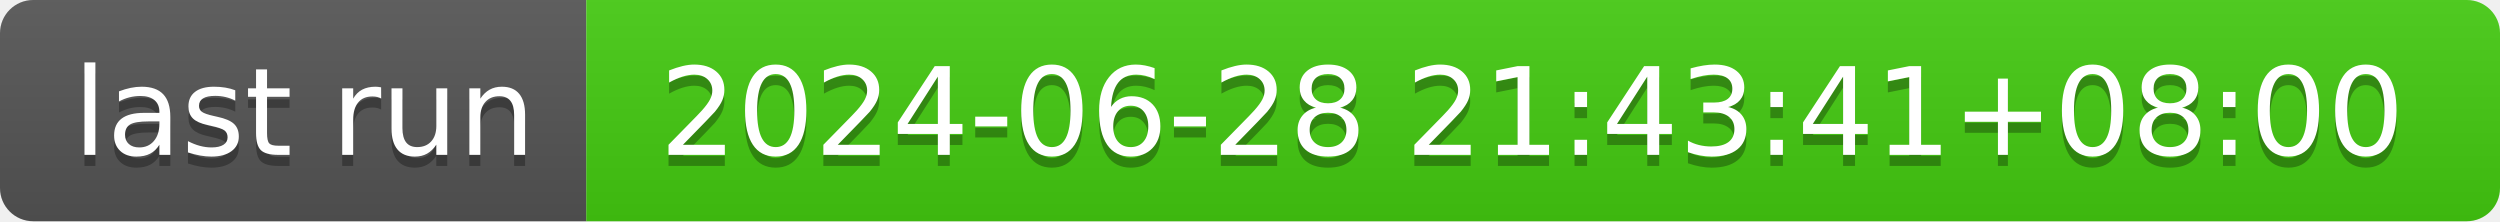
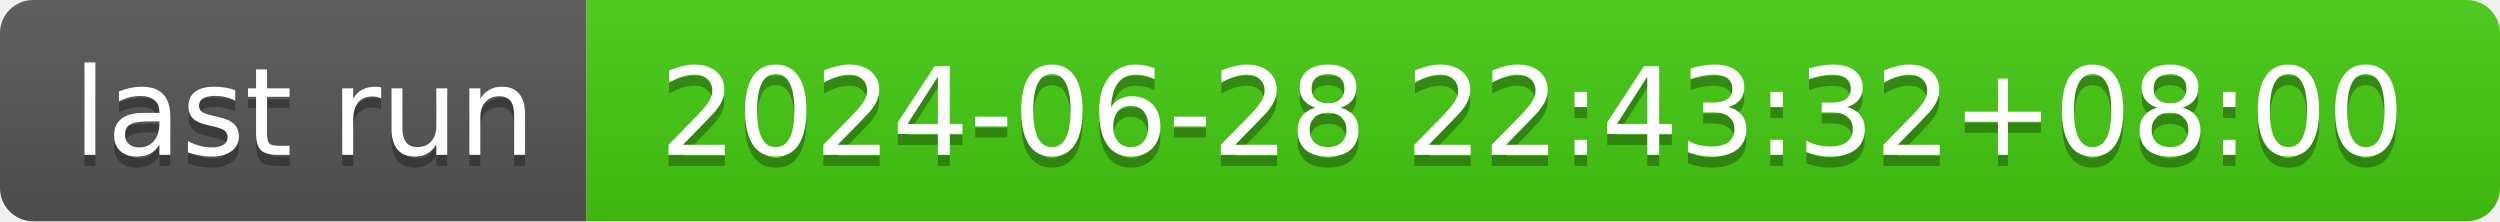
- <svg xmlns="http://www.w3.org/2000/svg" width="226" height="20" role="img" aria-label="last run: 2024-06-28 21:43:41+08:00">
+ <svg xmlns="http://www.w3.org/2000/svg" width="226" height="20" role="img" aria-label="last run: 2024-06-28 22:43:32+08:00">
  <linearGradient id="s" x2="0" y2="100%">
    <stop offset="0" stop-color="#bbb" stop-opacity=".1" />
    <stop offset="1" stop-opacity=".1" />
  </linearGradient>
  <clipPath id="r">
    <rect width="226" height="20" rx="3" fill="#fff" />
  </clipPath>
  <g clip-path="url(#r)">
    <rect width="53" height="20" fill="#555" />
    <rect x="53" width="173" height="20" fill="#4c1" />
    <rect width="226" height="20" fill="url(#s)" />
  </g>
  <g fill="#fff" text-anchor="middle" font-family="Verdana,Geneva,DejaVu Sans,sans-serif" text-rendering="geometricPrecision" font-size="110">
    <text aria-hidden="true" x="275" y="150" fill="#010101" fill-opacity=".3" transform="scale(.1)" textLength="430">last run</text>
    <text x="275" y="140" transform="scale(.1)" fill="#fff" textLength="430">last run</text>
-     <text aria-hidden="true" x="1385" y="150" fill="#010101" fill-opacity=".3" transform="scale(.1)" textLength="1630">2024-06-28 21:43:41+08:00</text>
-     <text x="1385" y="140" transform="scale(.1)" fill="#fff" textLength="1630">2024-06-28 21:43:41+08:00</text>
+     <text aria-hidden="true" x="1385" y="150" fill="#010101" fill-opacity=".3" transform="scale(.1)" textLength="1630">2024-06-28 22:43:32+08:00</text>
+     <text x="1385" y="140" transform="scale(.1)" fill="#fff" textLength="1630">2024-06-28 22:43:32+08:00</text>
  </g>
</svg>
